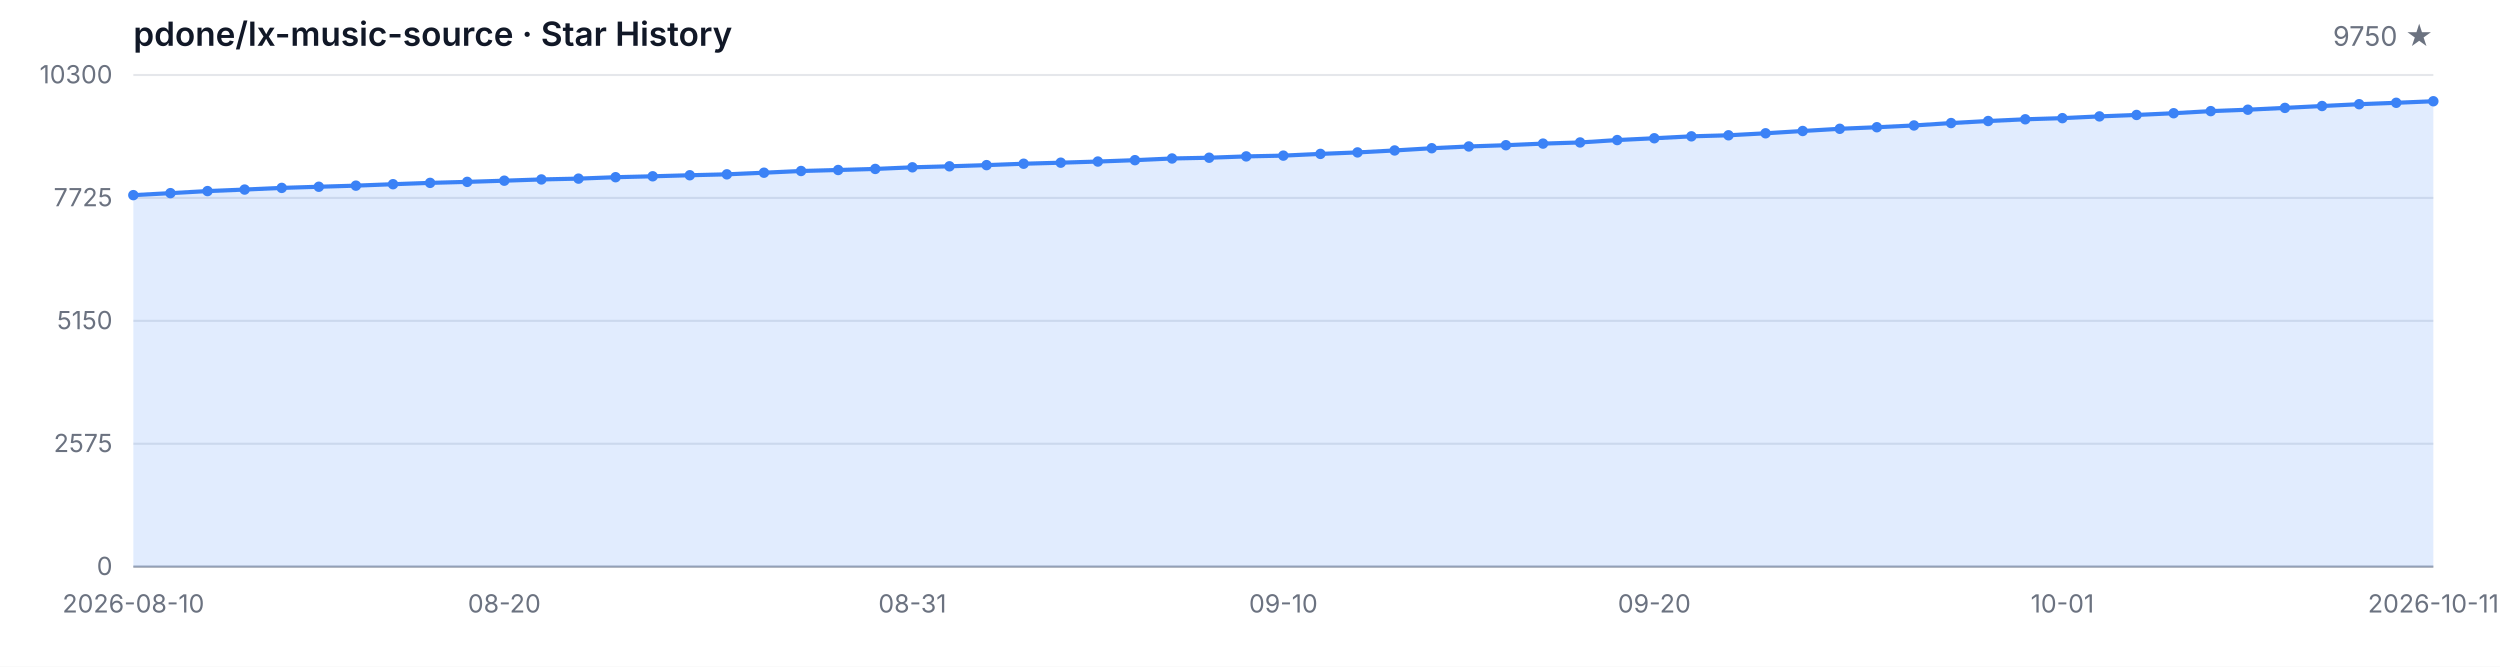
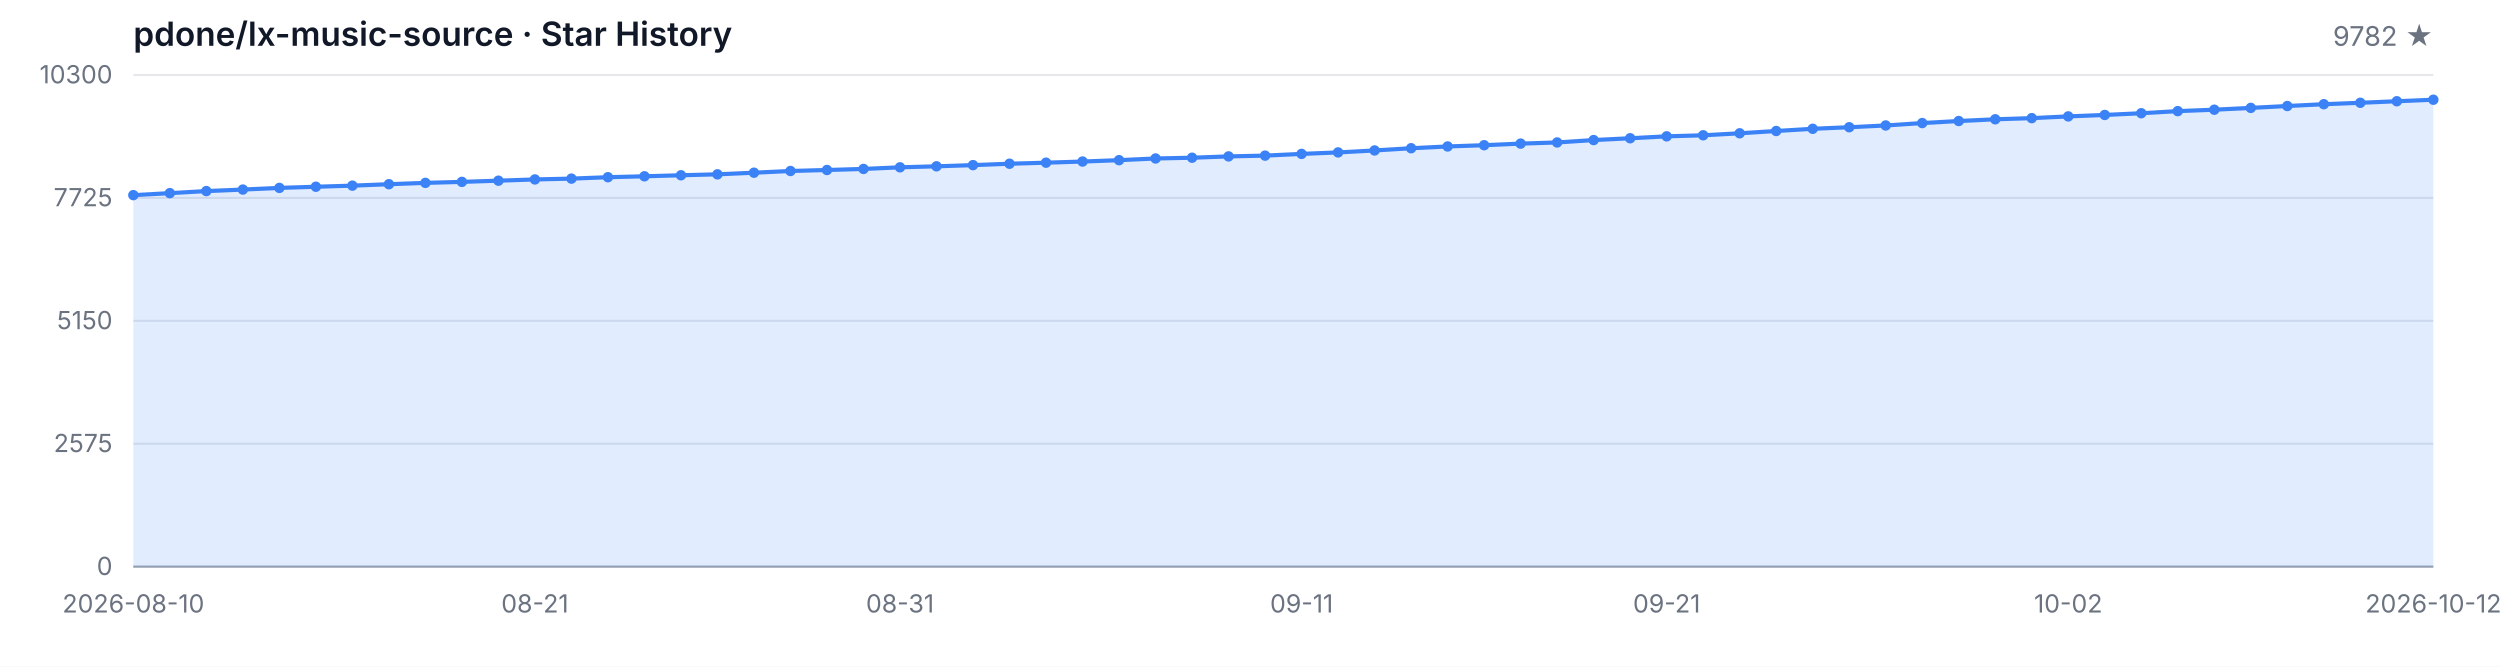
<svg xmlns="http://www.w3.org/2000/svg" width="1200" height="320" viewBox="0 0 1200 320" role="img" aria-label="Star History">
  <style>
  .bg { fill: #ffffff; }
  .grid { stroke: #e5e7eb; stroke-width: 1; }
  .axis { stroke: #9ca3af; stroke-width: 1; }
  .area { fill: rgba(59, 130, 246, 0.15); }
  .line { fill: none; stroke: #3b82f6; stroke-width: 2; stroke-linejoin: round; stroke-linecap: round; }
  .dot { fill: #3b82f6; }
  .tlabel { fill: #6b7280; font-family: -apple-system, BlinkMacSystemFont, 'Segoe UI', sans-serif; font-size: 12px; }
  .title { fill: #111827; font-family: -apple-system, BlinkMacSystemFont, 'Segoe UI', sans-serif; font-size: 16px; font-weight: 600; }
  .subtitle { fill: #6b7280; font-family: -apple-system, BlinkMacSystemFont, 'Segoe UI', sans-serif; font-size: 13px; }
  @media (prefers-color-scheme: dark) {
    .bg { fill: #0d1117; }
    .grid { stroke: #21262d; }
    .axis { stroke: #484f58; }
    .area { fill: rgba(58, 132, 255, 0.18); }
    .line { stroke: #58a6ff; }
    .dot { fill: #58a6ff; }
    .tlabel { fill: #8b949e; }
    .title { fill: #c9d1d9; }
    .subtitle { fill: #8b949e; }
  }
</style>
  <rect class="bg" width="1200" height="320" />
  <text class="title" x="64" y="22">pdone/lx-music-source · Star History</text>
-   <text class="subtitle" x="1168" y="22" text-anchor="end">9750 ★</text>
+   <text class="subtitle" x="1168" y="22" text-anchor="end">9782 ★</text>
  <line class="grid" x1="64" y1="272.00" x2="1168" y2="272.00" />
  <line class="grid" x1="64" y1="213.00" x2="1168" y2="213.00" />
  <line class="grid" x1="64" y1="154.00" x2="1168" y2="154.00" />
  <line class="grid" x1="64" y1="95.00" x2="1168" y2="95.00" />
  <line class="grid" x1="64" y1="36.00" x2="1168" y2="36.00" />
  <text class="tlabel" x="54" y="276.00" text-anchor="end">0</text>
  <text class="tlabel" x="54" y="217.00" text-anchor="end">2575</text>
  <text class="tlabel" x="54" y="158.00" text-anchor="end">5150</text>
  <text class="tlabel" x="54" y="99.00" text-anchor="end">7725</text>
  <text class="tlabel" x="54" y="40.00" text-anchor="end">10300</text>
  <line class="axis" x1="64" y1="272" x2="1168" y2="272" />
-   <path class="area" d="M 64.00 272.00 L 64.00 93.67 L 81.81 92.71 L 99.61 91.72 L 117.42 90.99 L 135.23 90.19 L 153.03 89.64 L 170.84 89.11 L 188.65 88.42 L 206.45 87.78 L 224.26 87.30 L 242.06 86.73 L 259.87 86.13 L 277.68 85.74 L 295.48 85.06 L 313.29 84.62 L 331.10 84.12 L 348.90 83.68 L 366.71 82.90 L 384.52 82.08 L 402.32 81.60 L 420.13 81.09 L 437.94 80.31 L 455.74 79.83 L 473.55 79.26 L 491.35 78.59 L 509.16 78.09 L 526.97 77.54 L 544.77 76.88 L 562.58 76.07 L 580.39 75.71 L 598.19 75.07 L 616.00 74.70 L 633.81 73.87 L 651.61 73.16 L 669.42 72.22 L 687.23 71.15 L 705.03 70.30 L 722.84 69.70 L 740.65 68.93 L 758.45 68.38 L 776.26 67.23 L 794.06 66.36 L 811.87 65.44 L 829.68 64.94 L 847.48 63.98 L 865.29 62.88 L 883.10 61.82 L 900.90 61.07 L 918.71 60.22 L 936.52 59.07 L 954.32 58.09 L 972.13 57.26 L 989.94 56.71 L 1007.74 55.87 L 1025.55 55.18 L 1043.35 54.35 L 1061.16 53.34 L 1078.97 52.66 L 1096.77 51.79 L 1114.58 50.89 L 1132.39 50.02 L 1150.19 49.34 L 1168.00 48.60 L 1168.00 272.00 Z" />
-   <path class="line" d="M 64.00 93.67 L 81.81 92.71 L 99.61 91.72 L 117.42 90.99 L 135.23 90.19 L 153.03 89.64 L 170.84 89.11 L 188.65 88.42 L 206.45 87.78 L 224.26 87.30 L 242.06 86.73 L 259.87 86.13 L 277.68 85.74 L 295.48 85.06 L 313.29 84.62 L 331.10 84.12 L 348.90 83.68 L 366.71 82.90 L 384.52 82.08 L 402.32 81.60 L 420.13 81.09 L 437.94 80.31 L 455.74 79.83 L 473.55 79.26 L 491.35 78.59 L 509.16 78.09 L 526.97 77.54 L 544.77 76.88 L 562.58 76.07 L 580.39 75.71 L 598.19 75.07 L 616.00 74.70 L 633.81 73.87 L 651.61 73.16 L 669.42 72.22 L 687.23 71.15 L 705.03 70.30 L 722.84 69.70 L 740.65 68.93 L 758.45 68.38 L 776.26 67.23 L 794.06 66.36 L 811.87 65.44 L 829.68 64.94 L 847.48 63.98 L 865.29 62.88 L 883.10 61.82 L 900.90 61.07 L 918.71 60.22 L 936.52 59.07 L 954.32 58.09 L 972.13 57.26 L 989.94 56.71 L 1007.74 55.87 L 1025.55 55.18 L 1043.35 54.35 L 1061.16 53.34 L 1078.97 52.66 L 1096.77 51.79 L 1114.58 50.89 L 1132.39 50.02 L 1150.19 49.34 L 1168.00 48.60" />
+   <path class="area" d="M 64.00 272.00 L 64.00 93.67 L 81.52 92.71 L 99.05 91.72 L 116.57 90.99 L 134.10 90.19 L 151.62 89.64 L 169.14 89.11 L 186.67 88.42 L 204.19 87.78 L 221.71 87.30 L 239.24 86.73 L 256.76 86.13 L 274.29 85.74 L 291.81 85.06 L 309.33 84.62 L 326.86 84.12 L 344.38 83.68 L 361.90 82.90 L 379.43 82.08 L 396.95 81.60 L 414.48 81.09 L 432.00 80.31 L 449.52 79.83 L 467.05 79.26 L 484.57 78.59 L 502.10 78.09 L 519.62 77.54 L 537.14 76.88 L 554.67 76.07 L 572.19 75.71 L 589.71 75.07 L 607.24 74.70 L 624.76 73.87 L 642.29 73.16 L 659.81 72.22 L 677.33 71.15 L 694.86 70.30 L 712.38 69.70 L 729.90 68.93 L 747.43 68.38 L 764.95 67.23 L 782.48 66.36 L 800.00 65.44 L 817.52 64.94 L 835.05 63.98 L 852.57 62.88 L 870.10 61.82 L 887.62 61.07 L 905.14 60.22 L 922.67 59.07 L 940.19 58.09 L 957.71 57.26 L 975.24 56.71 L 992.76 55.87 L 1010.29 55.18 L 1027.81 54.35 L 1045.33 53.34 L 1062.86 52.66 L 1080.38 51.79 L 1097.90 50.89 L 1115.43 50.02 L 1132.95 49.34 L 1150.48 48.60 L 1168.00 47.87 L 1168.00 272.00 Z" />
+   <path class="line" d="M 64.00 93.67 L 81.52 92.71 L 99.05 91.72 L 116.57 90.99 L 134.10 90.19 L 151.62 89.64 L 169.14 89.11 L 186.67 88.42 L 204.19 87.78 L 221.71 87.30 L 239.24 86.73 L 256.76 86.13 L 274.29 85.74 L 291.81 85.06 L 309.33 84.62 L 326.86 84.12 L 344.38 83.68 L 361.90 82.90 L 379.43 82.08 L 396.95 81.60 L 414.48 81.09 L 432.00 80.31 L 449.52 79.83 L 467.05 79.26 L 484.57 78.59 L 502.10 78.09 L 519.62 77.54 L 537.14 76.88 L 554.67 76.07 L 572.19 75.71 L 589.71 75.07 L 607.24 74.70 L 624.76 73.87 L 642.29 73.16 L 659.81 72.22 L 677.33 71.15 L 694.86 70.30 L 712.38 69.70 L 729.90 68.93 L 747.43 68.38 L 764.95 67.23 L 782.48 66.36 L 800.00 65.44 L 817.52 64.94 L 835.05 63.98 L 852.57 62.88 L 870.10 61.82 L 887.62 61.07 L 905.14 60.22 L 922.67 59.07 L 940.19 58.09 L 957.71 57.26 L 975.24 56.71 L 992.76 55.87 L 1010.29 55.18 L 1027.81 54.35 L 1045.33 53.34 L 1062.86 52.66 L 1080.38 51.79 L 1097.90 50.89 L 1115.43 50.02 L 1132.95 49.34 L 1150.48 48.60 L 1168.00 47.87" />
  <circle class="dot" cx="64.00" cy="93.67" r="2.5" />
-   <circle class="dot" cx="81.81" cy="92.71" r="2.5" />
-   <circle class="dot" cx="99.61" cy="91.72" r="2.5" />
-   <circle class="dot" cx="117.42" cy="90.99" r="2.5" />
-   <circle class="dot" cx="135.23" cy="90.19" r="2.5" />
-   <circle class="dot" cx="153.03" cy="89.64" r="2.5" />
-   <circle class="dot" cx="170.84" cy="89.11" r="2.5" />
-   <circle class="dot" cx="188.65" cy="88.42" r="2.5" />
-   <circle class="dot" cx="206.45" cy="87.78" r="2.5" />
-   <circle class="dot" cx="224.26" cy="87.30" r="2.5" />
-   <circle class="dot" cx="242.06" cy="86.73" r="2.5" />
-   <circle class="dot" cx="259.87" cy="86.13" r="2.5" />
-   <circle class="dot" cx="277.68" cy="85.74" r="2.5" />
-   <circle class="dot" cx="295.48" cy="85.06" r="2.5" />
-   <circle class="dot" cx="313.29" cy="84.62" r="2.5" />
-   <circle class="dot" cx="331.10" cy="84.12" r="2.5" />
-   <circle class="dot" cx="348.90" cy="83.68" r="2.5" />
-   <circle class="dot" cx="366.71" cy="82.90" r="2.5" />
-   <circle class="dot" cx="384.52" cy="82.08" r="2.5" />
-   <circle class="dot" cx="402.32" cy="81.60" r="2.5" />
-   <circle class="dot" cx="420.13" cy="81.09" r="2.5" />
-   <circle class="dot" cx="437.94" cy="80.31" r="2.5" />
-   <circle class="dot" cx="455.74" cy="79.83" r="2.5" />
-   <circle class="dot" cx="473.55" cy="79.26" r="2.5" />
-   <circle class="dot" cx="491.35" cy="78.59" r="2.5" />
-   <circle class="dot" cx="509.16" cy="78.09" r="2.5" />
-   <circle class="dot" cx="526.97" cy="77.54" r="2.5" />
-   <circle class="dot" cx="544.77" cy="76.88" r="2.5" />
-   <circle class="dot" cx="562.58" cy="76.07" r="2.5" />
-   <circle class="dot" cx="580.39" cy="75.71" r="2.5" />
-   <circle class="dot" cx="598.19" cy="75.07" r="2.5" />
-   <circle class="dot" cx="616.00" cy="74.70" r="2.5" />
-   <circle class="dot" cx="633.81" cy="73.87" r="2.5" />
-   <circle class="dot" cx="651.61" cy="73.16" r="2.5" />
-   <circle class="dot" cx="669.42" cy="72.22" r="2.5" />
-   <circle class="dot" cx="687.23" cy="71.15" r="2.5" />
-   <circle class="dot" cx="705.03" cy="70.30" r="2.5" />
-   <circle class="dot" cx="722.84" cy="69.70" r="2.5" />
-   <circle class="dot" cx="740.65" cy="68.93" r="2.5" />
-   <circle class="dot" cx="758.45" cy="68.38" r="2.5" />
-   <circle class="dot" cx="776.26" cy="67.23" r="2.5" />
-   <circle class="dot" cx="794.06" cy="66.36" r="2.5" />
-   <circle class="dot" cx="811.87" cy="65.44" r="2.5" />
-   <circle class="dot" cx="829.68" cy="64.94" r="2.5" />
-   <circle class="dot" cx="847.48" cy="63.98" r="2.5" />
-   <circle class="dot" cx="865.29" cy="62.88" r="2.5" />
-   <circle class="dot" cx="883.10" cy="61.82" r="2.5" />
-   <circle class="dot" cx="900.90" cy="61.07" r="2.5" />
-   <circle class="dot" cx="918.71" cy="60.22" r="2.5" />
-   <circle class="dot" cx="936.52" cy="59.07" r="2.5" />
-   <circle class="dot" cx="954.32" cy="58.09" r="2.5" />
-   <circle class="dot" cx="972.13" cy="57.26" r="2.5" />
-   <circle class="dot" cx="989.94" cy="56.71" r="2.5" />
-   <circle class="dot" cx="1007.74" cy="55.87" r="2.5" />
-   <circle class="dot" cx="1025.55" cy="55.18" r="2.5" />
-   <circle class="dot" cx="1043.35" cy="54.35" r="2.5" />
-   <circle class="dot" cx="1061.16" cy="53.34" r="2.5" />
-   <circle class="dot" cx="1078.97" cy="52.66" r="2.5" />
-   <circle class="dot" cx="1096.77" cy="51.79" r="2.5" />
-   <circle class="dot" cx="1114.58" cy="50.89" r="2.5" />
-   <circle class="dot" cx="1132.39" cy="50.02" r="2.5" />
-   <circle class="dot" cx="1150.19" cy="49.34" r="2.5" />
-   <circle class="dot" cx="1168.00" cy="48.60" r="2.5" />
+   <circle class="dot" cx="81.52" cy="92.71" r="2.5" />
+   <circle class="dot" cx="99.05" cy="91.72" r="2.5" />
+   <circle class="dot" cx="116.57" cy="90.99" r="2.5" />
+   <circle class="dot" cx="134.10" cy="90.19" r="2.5" />
+   <circle class="dot" cx="151.62" cy="89.64" r="2.5" />
+   <circle class="dot" cx="169.14" cy="89.11" r="2.5" />
+   <circle class="dot" cx="186.67" cy="88.42" r="2.5" />
+   <circle class="dot" cx="204.19" cy="87.78" r="2.5" />
+   <circle class="dot" cx="221.71" cy="87.30" r="2.5" />
+   <circle class="dot" cx="239.24" cy="86.73" r="2.5" />
+   <circle class="dot" cx="256.76" cy="86.13" r="2.5" />
+   <circle class="dot" cx="274.29" cy="85.74" r="2.5" />
+   <circle class="dot" cx="291.81" cy="85.06" r="2.5" />
+   <circle class="dot" cx="309.33" cy="84.62" r="2.5" />
+   <circle class="dot" cx="326.86" cy="84.12" r="2.5" />
+   <circle class="dot" cx="344.38" cy="83.68" r="2.5" />
+   <circle class="dot" cx="361.90" cy="82.90" r="2.5" />
+   <circle class="dot" cx="379.43" cy="82.08" r="2.5" />
+   <circle class="dot" cx="396.95" cy="81.60" r="2.5" />
+   <circle class="dot" cx="414.48" cy="81.09" r="2.5" />
+   <circle class="dot" cx="432.00" cy="80.31" r="2.5" />
+   <circle class="dot" cx="449.52" cy="79.83" r="2.5" />
+   <circle class="dot" cx="467.05" cy="79.26" r="2.5" />
+   <circle class="dot" cx="484.57" cy="78.59" r="2.5" />
+   <circle class="dot" cx="502.10" cy="78.09" r="2.5" />
+   <circle class="dot" cx="519.62" cy="77.54" r="2.5" />
+   <circle class="dot" cx="537.14" cy="76.88" r="2.5" />
+   <circle class="dot" cx="554.67" cy="76.07" r="2.5" />
+   <circle class="dot" cx="572.19" cy="75.71" r="2.5" />
+   <circle class="dot" cx="589.71" cy="75.07" r="2.5" />
+   <circle class="dot" cx="607.24" cy="74.70" r="2.5" />
+   <circle class="dot" cx="624.76" cy="73.87" r="2.5" />
+   <circle class="dot" cx="642.29" cy="73.16" r="2.5" />
+   <circle class="dot" cx="659.81" cy="72.22" r="2.5" />
+   <circle class="dot" cx="677.33" cy="71.15" r="2.5" />
+   <circle class="dot" cx="694.86" cy="70.30" r="2.5" />
+   <circle class="dot" cx="712.38" cy="69.70" r="2.5" />
+   <circle class="dot" cx="729.90" cy="68.93" r="2.5" />
+   <circle class="dot" cx="747.43" cy="68.38" r="2.5" />
+   <circle class="dot" cx="764.95" cy="67.23" r="2.5" />
+   <circle class="dot" cx="782.48" cy="66.36" r="2.5" />
+   <circle class="dot" cx="800.00" cy="65.44" r="2.5" />
+   <circle class="dot" cx="817.52" cy="64.94" r="2.5" />
+   <circle class="dot" cx="835.05" cy="63.98" r="2.5" />
+   <circle class="dot" cx="852.57" cy="62.88" r="2.5" />
+   <circle class="dot" cx="870.10" cy="61.82" r="2.5" />
+   <circle class="dot" cx="887.62" cy="61.07" r="2.5" />
+   <circle class="dot" cx="905.14" cy="60.22" r="2.5" />
+   <circle class="dot" cx="922.67" cy="59.07" r="2.5" />
+   <circle class="dot" cx="940.19" cy="58.09" r="2.5" />
+   <circle class="dot" cx="957.71" cy="57.26" r="2.5" />
+   <circle class="dot" cx="975.24" cy="56.71" r="2.5" />
+   <circle class="dot" cx="992.76" cy="55.87" r="2.5" />
+   <circle class="dot" cx="1010.29" cy="55.18" r="2.5" />
+   <circle class="dot" cx="1027.81" cy="54.35" r="2.5" />
+   <circle class="dot" cx="1045.33" cy="53.34" r="2.5" />
+   <circle class="dot" cx="1062.86" cy="52.66" r="2.5" />
+   <circle class="dot" cx="1080.38" cy="51.79" r="2.5" />
+   <circle class="dot" cx="1097.90" cy="50.89" r="2.5" />
+   <circle class="dot" cx="1115.43" cy="50.02" r="2.5" />
+   <circle class="dot" cx="1132.95" cy="49.34" r="2.5" />
+   <circle class="dot" cx="1150.48" cy="48.60" r="2.5" />
+   <circle class="dot" cx="1168.00" cy="47.87" r="2.5" />
  <text class="tlabel" x="64.00" y="294" text-anchor="middle">2026-08-10</text>
-   <text class="tlabel" x="242.06" y="294" text-anchor="middle">08-20</text>
-   <text class="tlabel" x="437.94" y="294" text-anchor="middle">08-31</text>
-   <text class="tlabel" x="616.00" y="294" text-anchor="middle">09-10</text>
-   <text class="tlabel" x="794.06" y="294" text-anchor="middle">09-20</text>
-   <text class="tlabel" x="989.94" y="294" text-anchor="middle">10-01</text>
-   <text class="tlabel" x="1168.00" y="294" text-anchor="middle">2026-10-11</text>
+   <text class="tlabel" x="256.76" y="294" text-anchor="middle">08-21</text>
+   <text class="tlabel" x="432.00" y="294" text-anchor="middle">08-31</text>
+   <text class="tlabel" x="624.76" y="294" text-anchor="middle">09-11</text>
+   <text class="tlabel" x="800.00" y="294" text-anchor="middle">09-21</text>
+   <text class="tlabel" x="992.76" y="294" text-anchor="middle">10-02</text>
+   <text class="tlabel" x="1168.00" y="294" text-anchor="middle">2026-10-12</text>
</svg>
